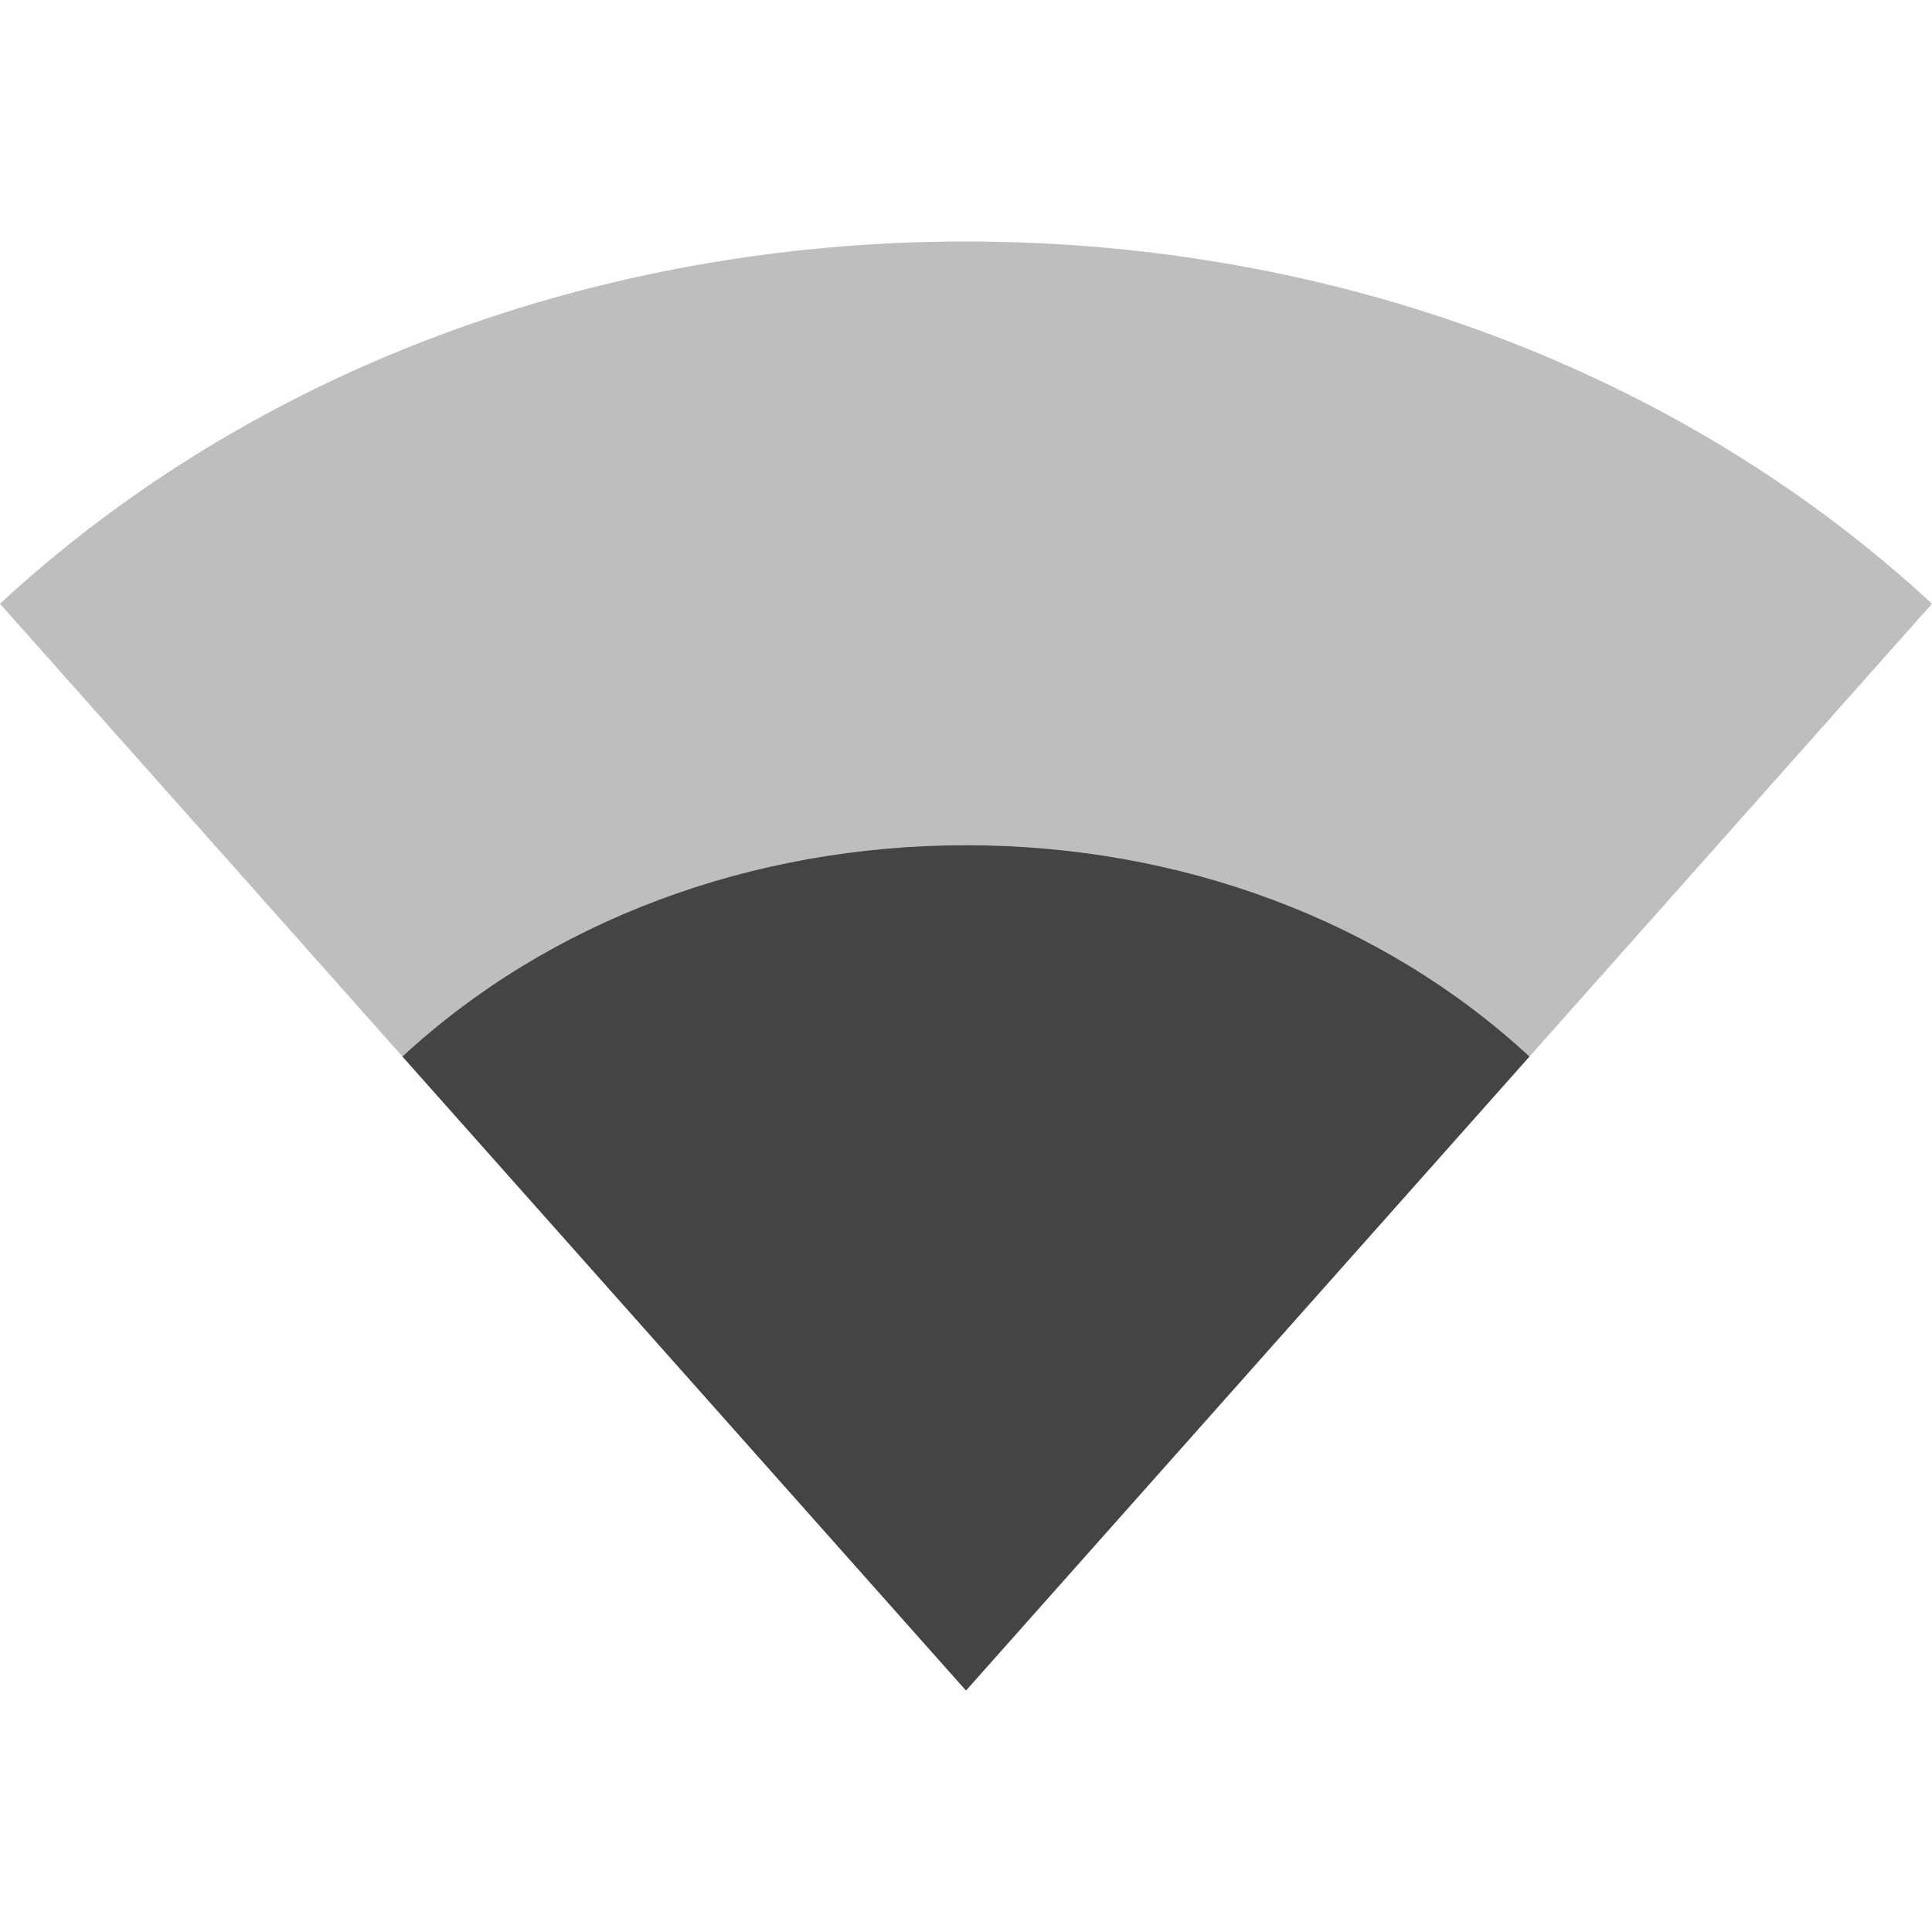
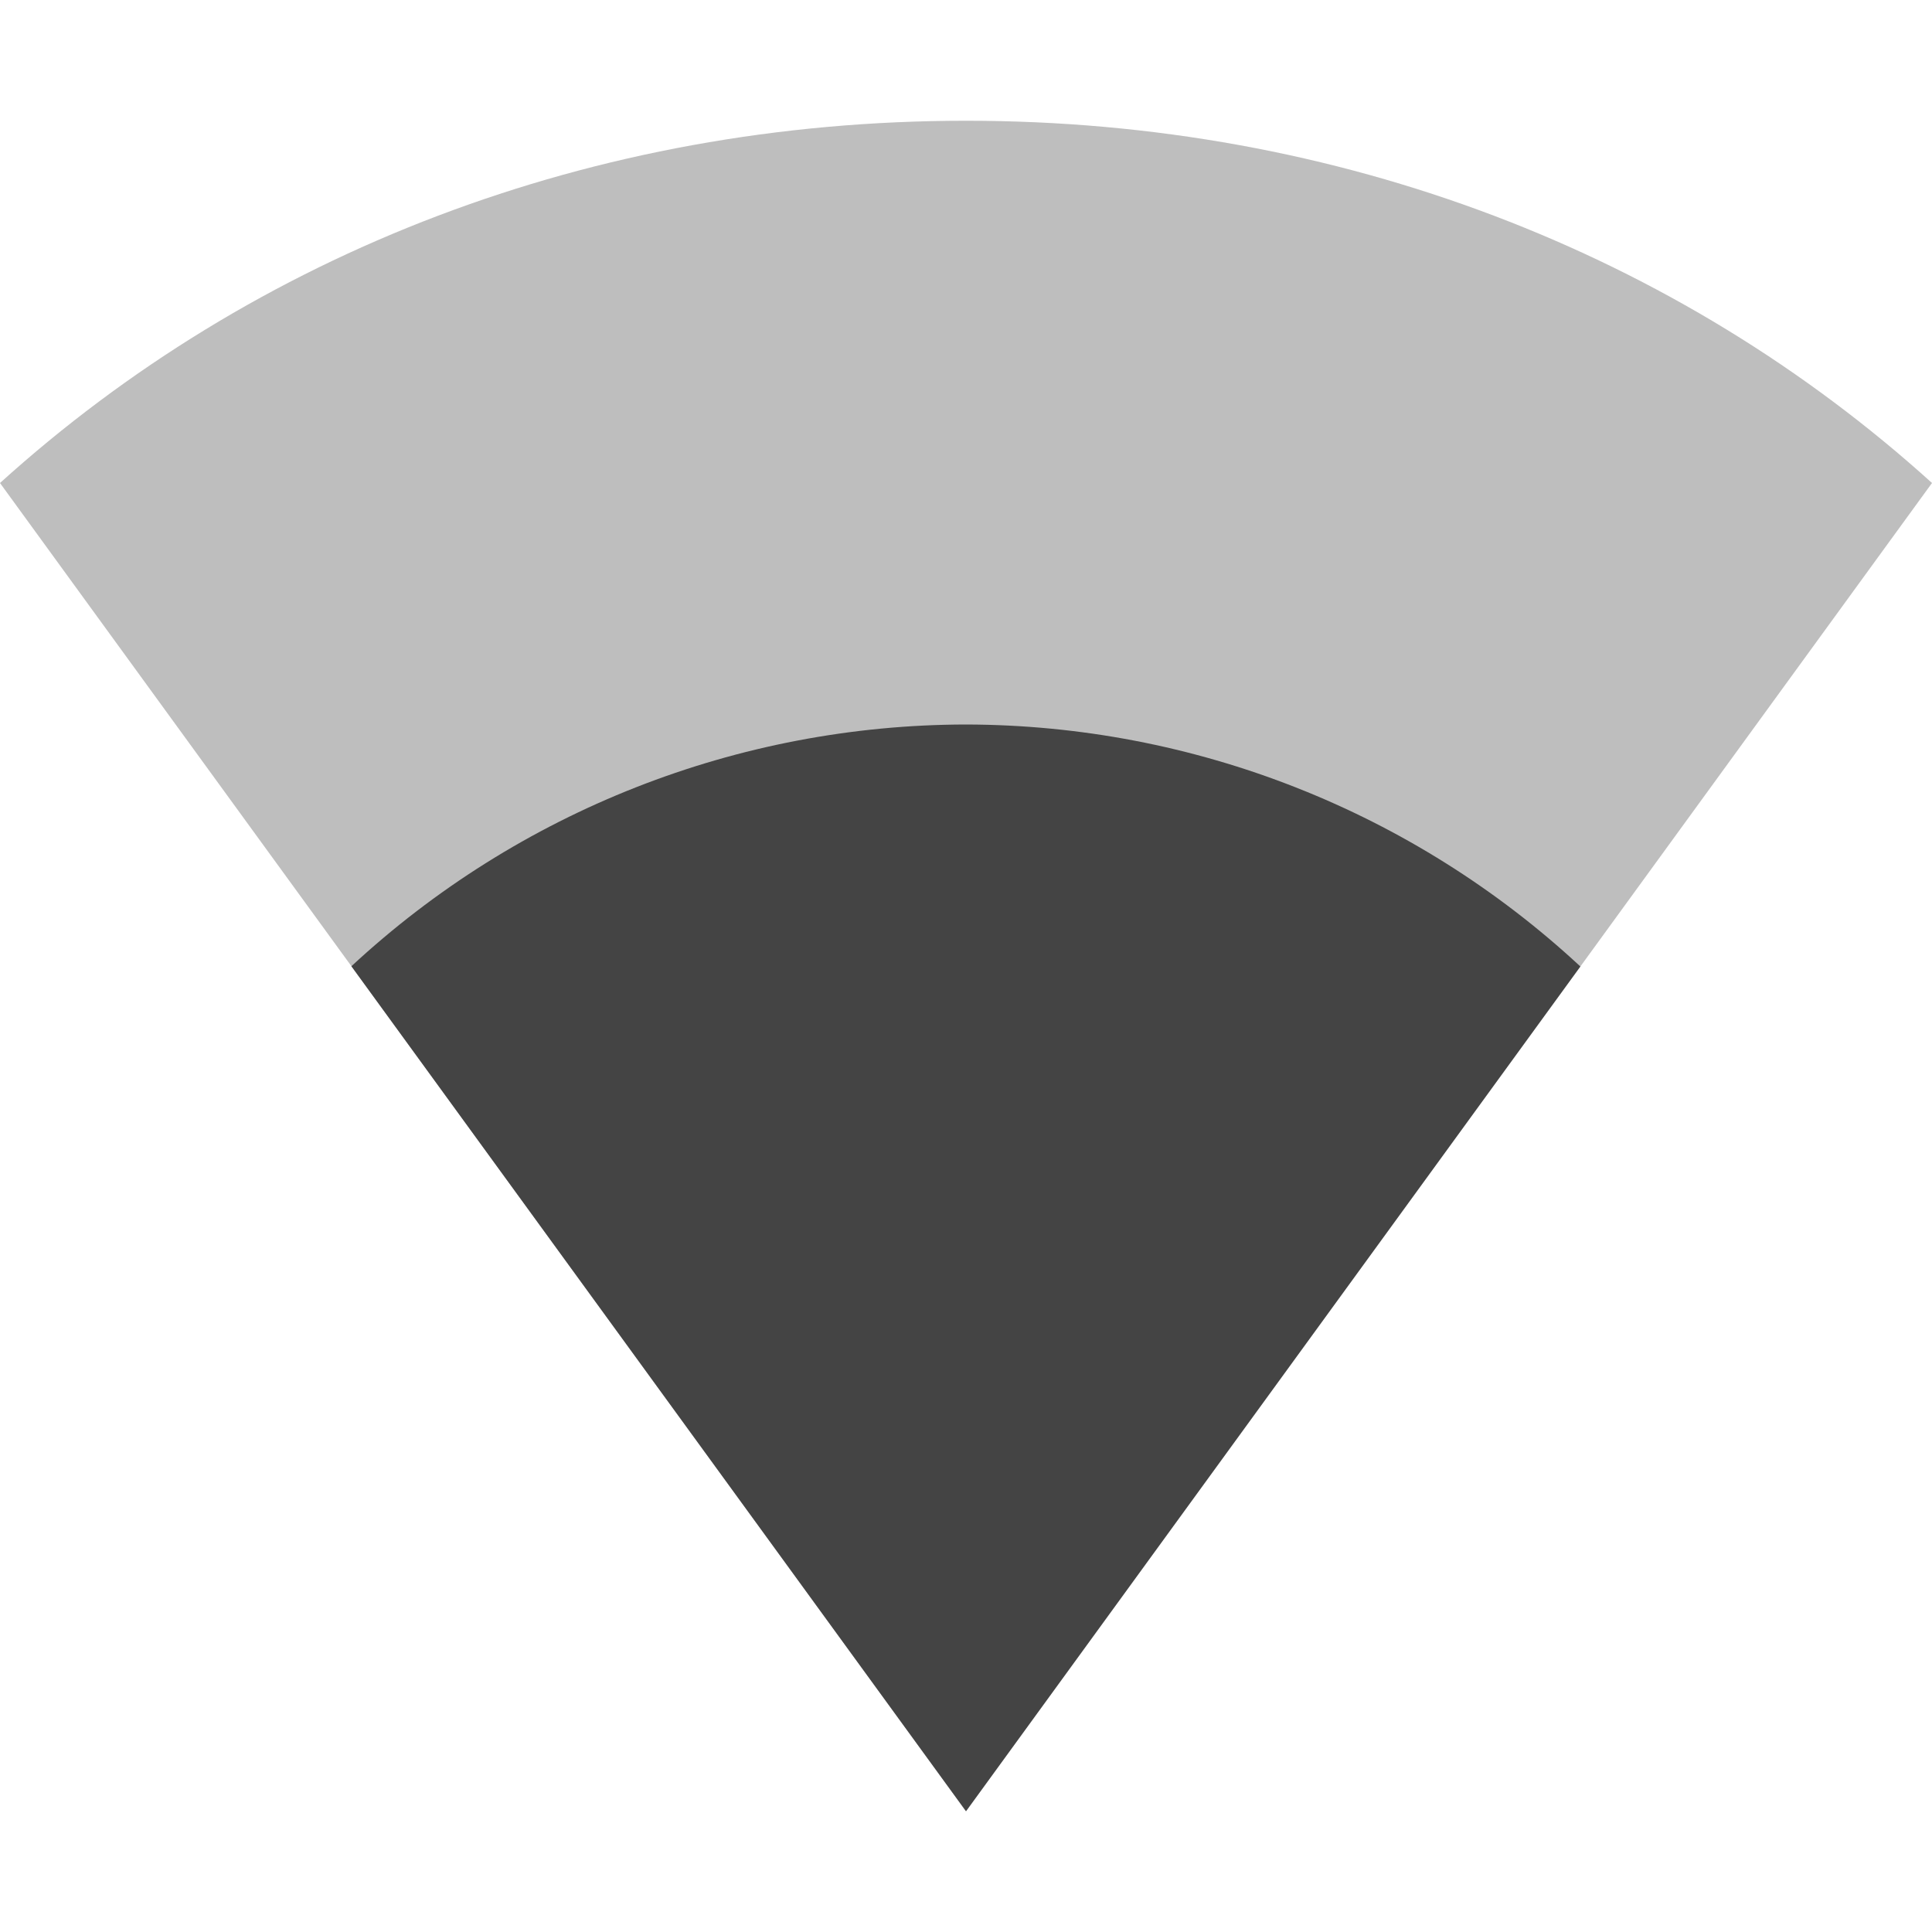
<svg xmlns="http://www.w3.org/2000/svg" width="16" height="16" version="1.1">
  <defs>
    <style id="current-color-scheme" type="text/css">
   .ColorScheme-Text { color:#444444; } .ColorScheme-Highlight { color:#4285f4; } .ColorScheme-NeutralText { color:#ff9800; } .ColorScheme-PositiveText { color:#4caf50; } .ColorScheme-NegativeText { color:#f44336; }
  </style>
  </defs>
-   <path style="opacity:.35;fill:currentColor" class="ColorScheme-Text" d="M 0,5 C 2.081,3.073 4.949,2 8,2 11.051,2 13.919,3.073 16,5 L 8,14 Z" />
-   <path style="fill:currentColor" class="ColorScheme-Text" d="M 3.333,8.75 C 4.547,7.626 6.221,7 8,7 9.78,7 11.453,7.626 12.666,8.75 L 8,14 Z" />
+   <path style="opacity:0.35;fill:currentColor" class="ColorScheme-Text" d="M 0,4 C 2.1,2.1 4.9,1 8,1 c 3.1,0 5.9,1.1 8,3 L 8,15 Z" />
+   <path style="fill:currentColor" class="ColorScheme-Text" d="M 8 6 A 7.5 7.5 0 0 0 2.91 8.002 L 8 15 L 13.088 8.004 A 7.5 7.5 0 0 0 8 6 z" />
</svg>
